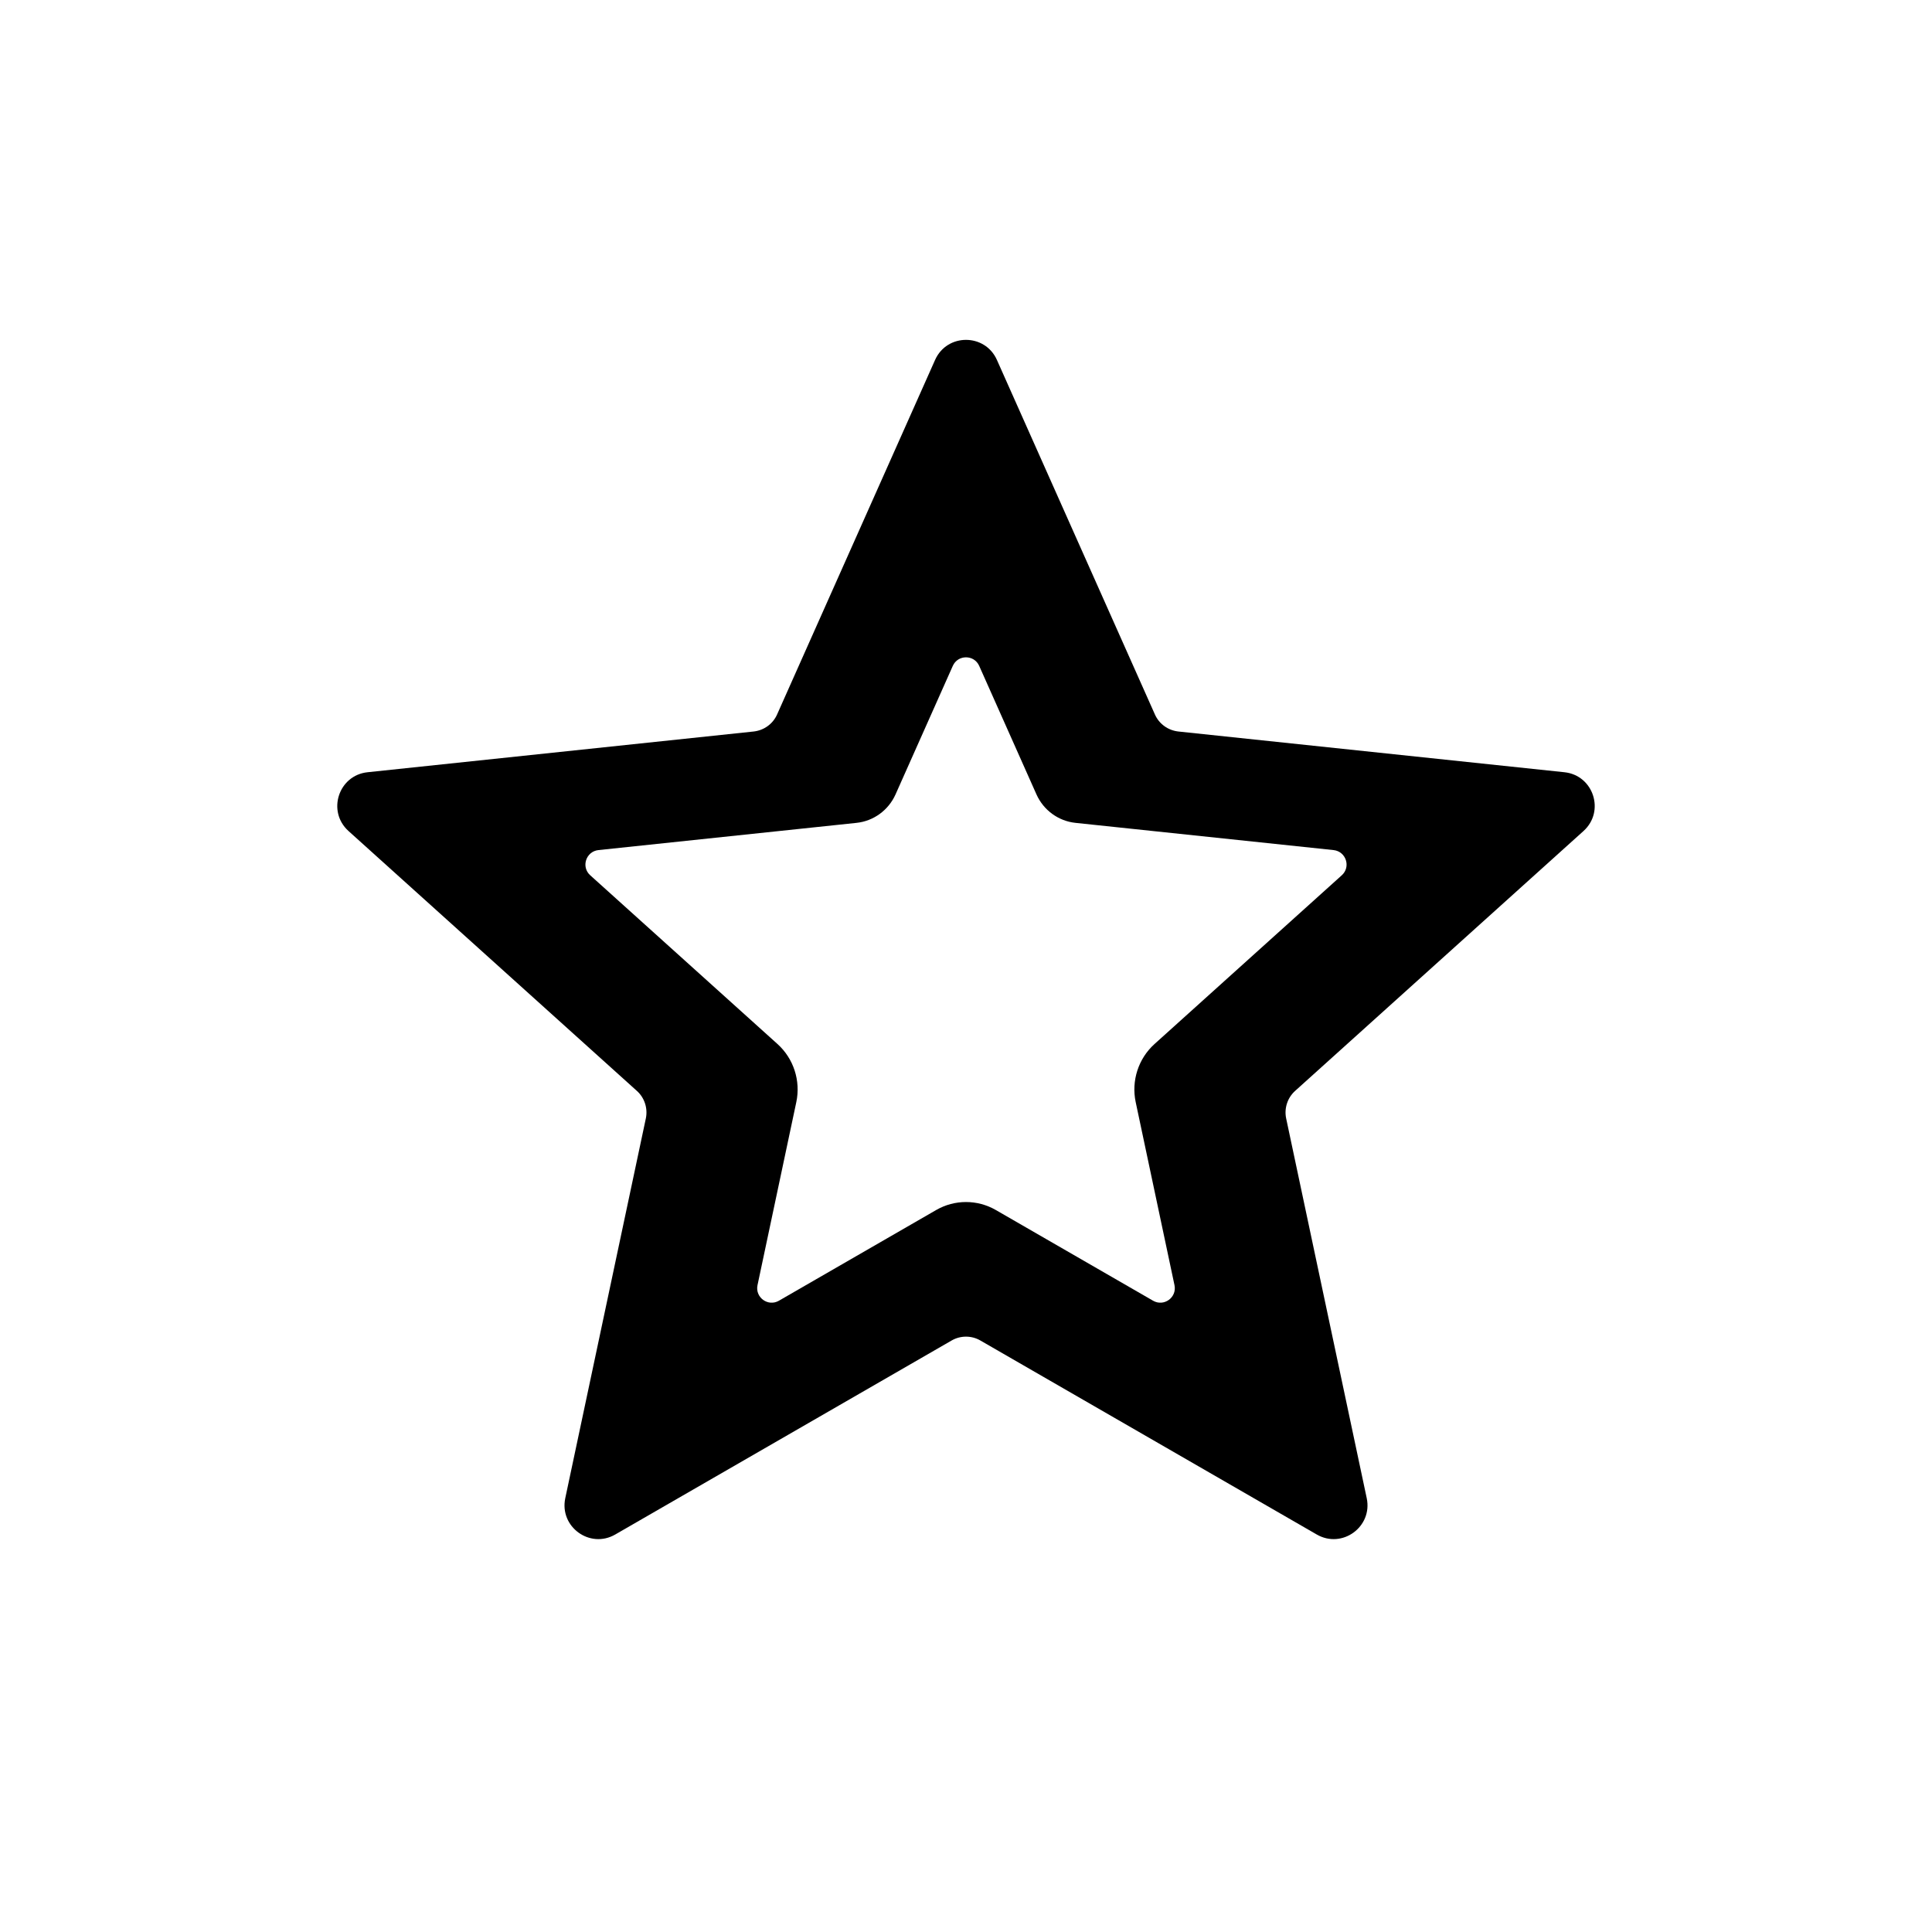
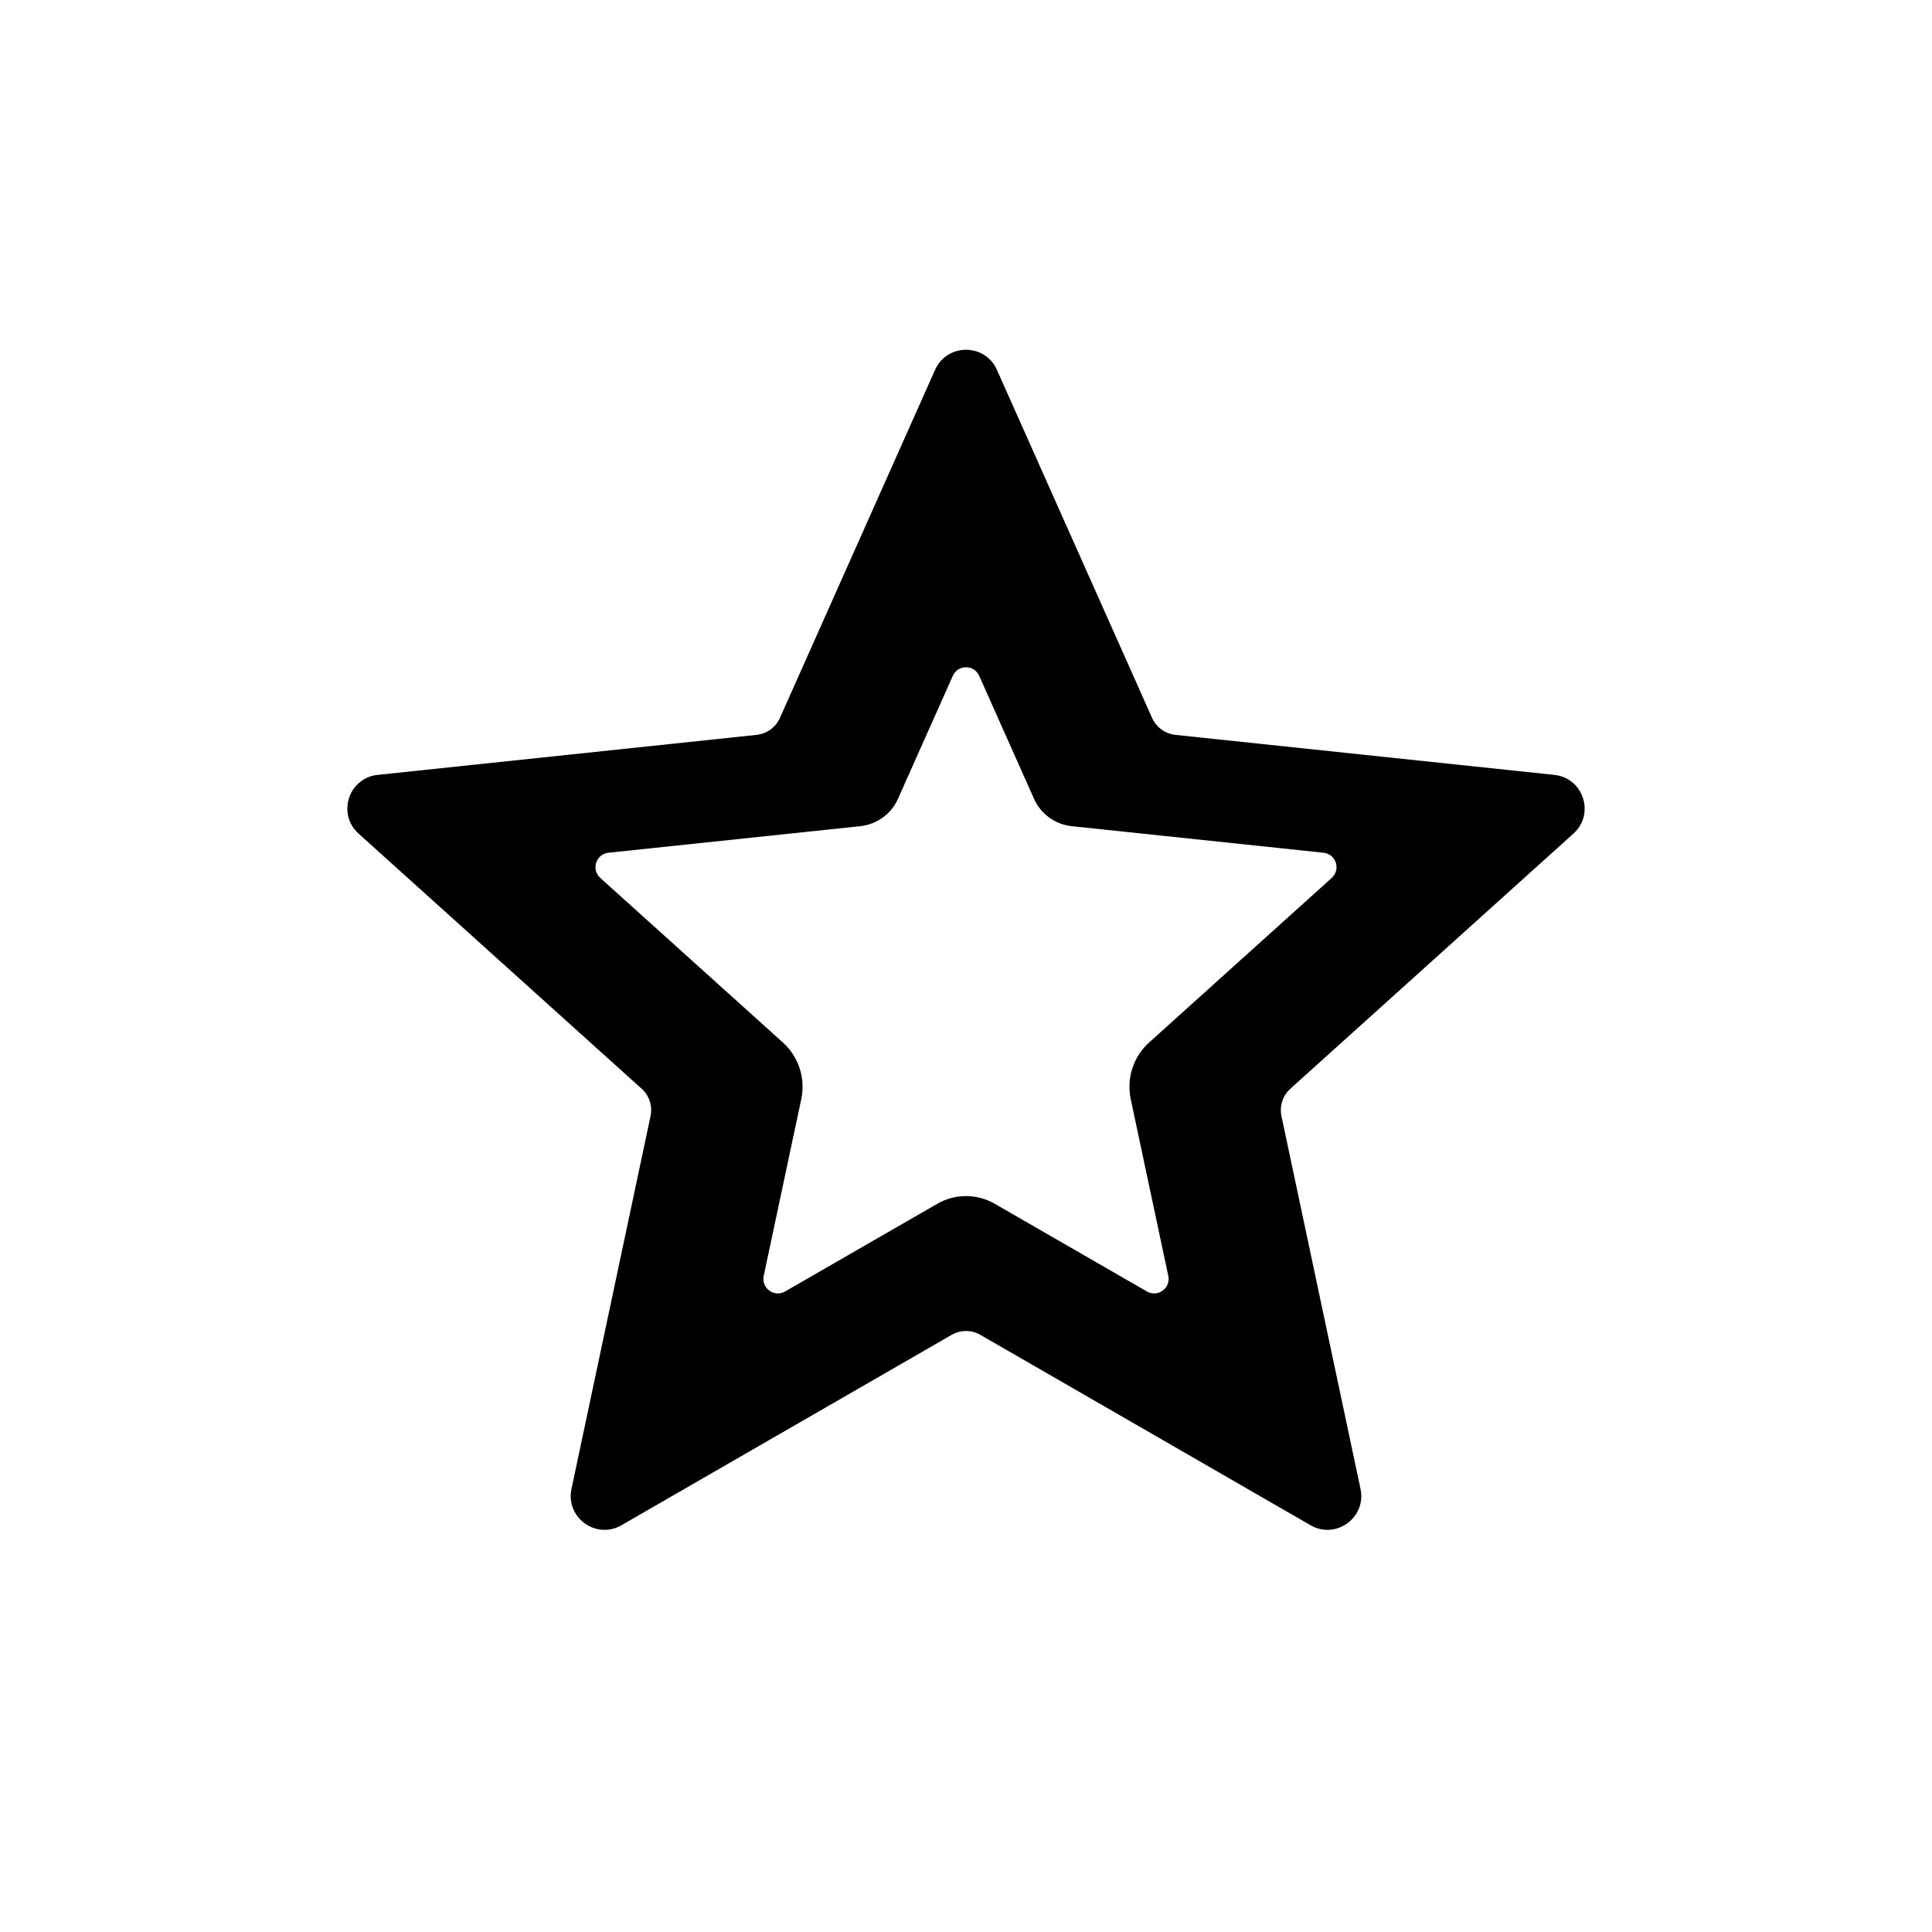
<svg xmlns="http://www.w3.org/2000/svg" width="20" height="20" viewBox="0 0 24 24">
-   <path fill="currentColor" d="M12.384 4.471L14.347 8.876C14.399 8.993 14.51 9.073 14.638 9.087L19.434 9.593C19.795 9.631 19.941 10.079 19.671 10.323L16.089 13.551C15.993 13.637 15.951 13.768 15.977 13.893L16.978 18.611C17.053 18.967 16.672 19.244 16.357 19.062L12.18 16.653C12.069 16.588 11.931 16.588 11.82 16.653L7.643 19.062C7.328 19.244 6.947 18.967 7.022 18.611L8.023 13.893C8.049 13.768 8.007 13.637 7.911 13.551L4.329 10.323C4.059 10.079 4.205 9.631 4.566 9.593L9.362 9.087C9.49 9.073 9.601 8.993 9.653 8.876L11.616 4.471C11.764 4.139 12.236 4.139 12.384 4.471ZM10.639 10.222L7.434 10.56C7.279 10.577 7.216 10.769 7.332 10.873L9.658 12.969C9.859 13.15 9.948 13.426 9.892 13.691L9.41 15.965C9.378 16.117 9.541 16.236 9.676 16.158L11.63 15.031C11.859 14.899 12.141 14.899 12.37 15.031L14.324 16.158C14.459 16.236 14.622 16.117 14.59 15.965L14.108 13.691C14.052 13.426 14.141 13.15 14.342 12.969L16.668 10.873C16.784 10.769 16.721 10.577 16.566 10.56L13.361 10.222C13.148 10.2 12.964 10.065 12.876 9.87L12.164 8.272C12.101 8.13 11.899 8.13 11.836 8.272L11.124 9.87C11.036 10.065 10.852 10.2 10.639 10.222Z" />
+   <path fill="currentColor" d="M12.384 4.594L14.311 8.917C14.363 9.035 14.474 9.115 14.602 9.129L19.309 9.626C19.67 9.664 19.816 10.112 19.546 10.355L16.03 13.524C15.934 13.61 15.892 13.74 15.919 13.866L16.901 18.496C16.976 18.852 16.595 19.129 16.28 18.947L12.18 16.583C12.069 16.518 11.931 16.518 11.82 16.583L7.72 18.947C7.405 19.129 7.024 18.852 7.099 18.496L8.081 13.866C8.108 13.74 8.066 13.61 7.97 13.524L4.454 10.355C4.184 10.112 4.33 9.664 4.691 9.626L9.398 9.129C9.526 9.115 9.637 9.035 9.689 8.917L11.616 4.594C11.764 4.262 12.236 4.262 12.384 4.594ZM10.687 10.263L7.559 10.593C7.404 10.609 7.341 10.801 7.457 10.906L9.725 12.95C9.921 13.126 10.008 13.394 9.954 13.652L9.487 15.85C9.455 16.002 9.618 16.121 9.753 16.043L11.641 14.955C11.863 14.826 12.137 14.826 12.359 14.955L14.247 16.043C14.382 16.121 14.545 16.002 14.513 15.85L14.046 13.652C13.992 13.394 14.079 13.126 14.275 12.95L16.543 10.906C16.659 10.801 16.596 10.609 16.441 10.593L13.313 10.263C13.107 10.241 12.929 10.112 12.845 9.923L12.164 8.396C12.101 8.253 11.899 8.253 11.836 8.396L11.155 9.923C11.071 10.112 10.893 10.241 10.687 10.263Z" />
</svg>
